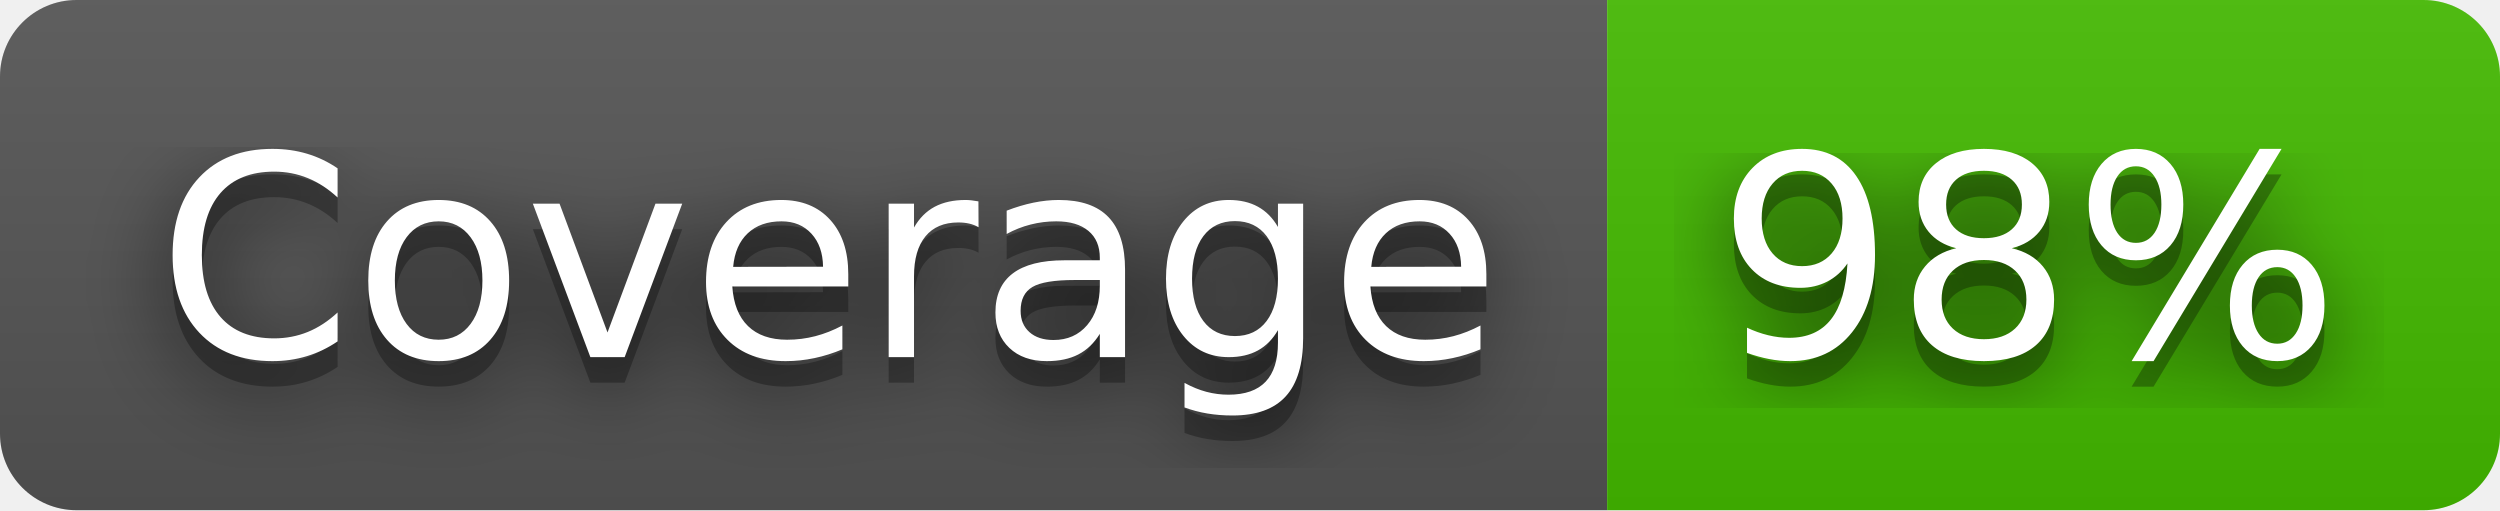
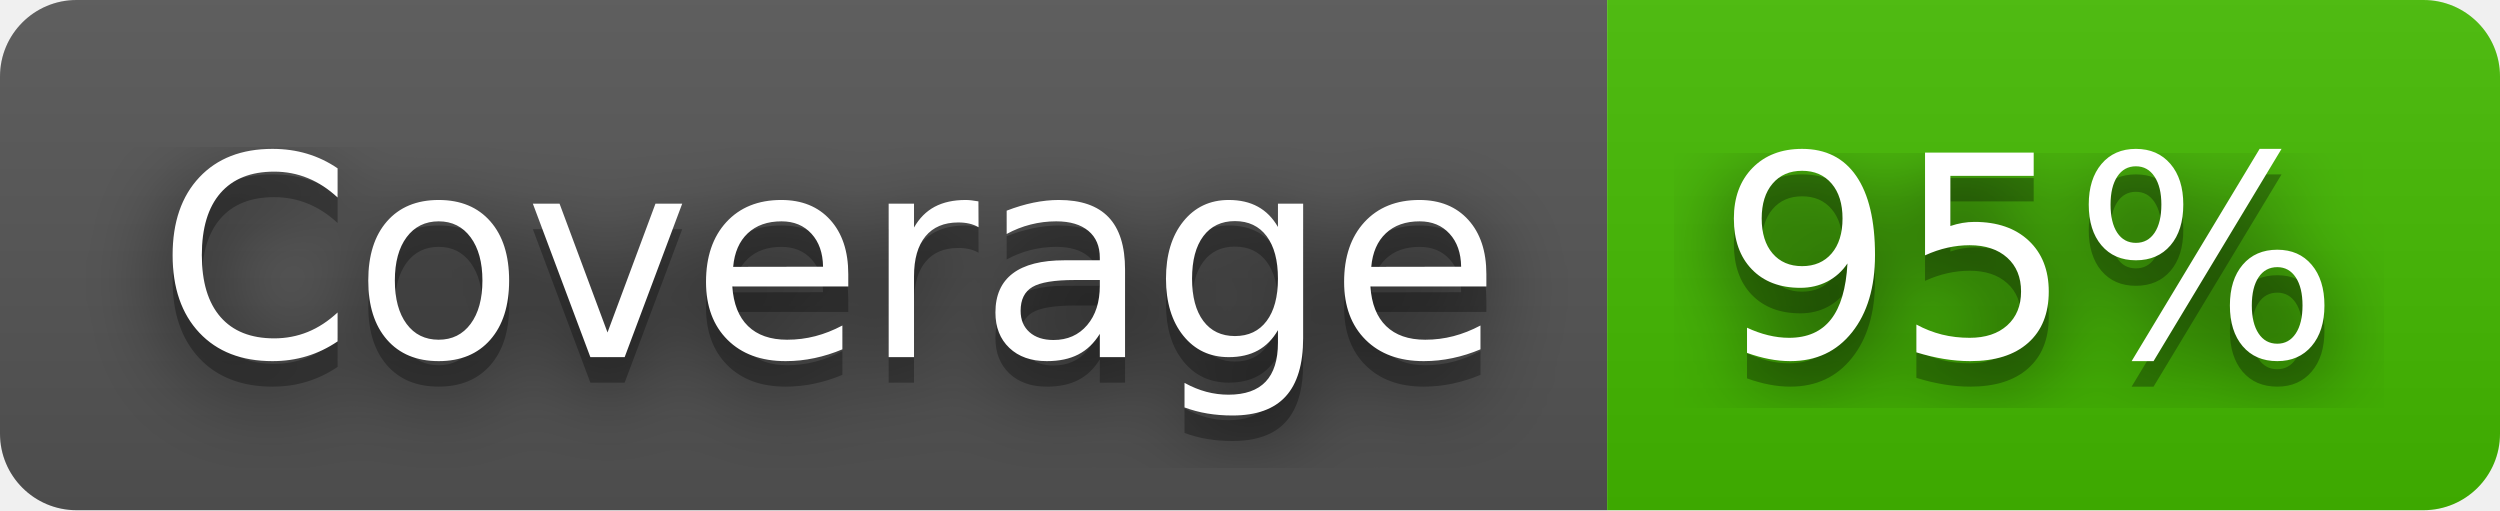
- <svg xmlns="http://www.w3.org/2000/svg" width="98" height="20" role="img" aria-label="Coverage: 98%">
+ <svg xmlns="http://www.w3.org/2000/svg" width="98" height="20" role="img" aria-label="Coverage: 95%">
  <filter id="blur">
    <feGaussianBlur stdDeviation="16" />
  </filter>
  <linearGradient id="s" x2="0" y2="100%">
    <stop offset="0" stop-color="#bbb" stop-opacity=".1" />
    <stop offset="1" stop-opacity=".1" />
  </linearGradient>
  <clipPath id="r">
    <rect width="98" height="20" rx="3" />
  </clipPath>
  <g clip-path="url(#r)">
    <rect width="63" height="20" fill="#555" />
    <rect x="63" width="35" height="20" fill="#4b0" />
    <rect width="98" height="20" fill="url(#s)" />
  </g>
  <g fill="#fff" text-anchor="middle" font-family="Verdana,Geneva,DejaVu Sans,sans-serif" text-rendering="geometricPrecision" font-size="110">
    <g transform="scale(.1)">
      <g aria-hidden="true" fill="#010101">
        <text x="325" y="150" fill-opacity=".8" filter="url(#blur)" textLength="530">Coverage</text>
        <text x="325" y="150" fill-opacity=".3" textLength="530">Coverage</text>
      </g>
      <text x="325" y="140" textLength="530">Coverage</text>
    </g>
    <g transform="scale(.1)">
      <g aria-hidden="true" fill="#010101">
-         <text x="795" y="150" fill-opacity=".8" filter="url(#blur)" textLength="250">98%</text>
-         <text x="795" y="150" fill-opacity=".3" textLength="250">98%</text>
+         <text x="795" y="150" fill-opacity=".8" filter="url(#blur)" textLength="250">95%</text>
+         <text x="795" y="150" fill-opacity=".3" textLength="250">95%</text>
      </g>
-       <text x="795" y="140" textLength="250">98%</text>
+       <text x="795" y="140" textLength="250">95%</text>
    </g>
  </g>
</svg>
